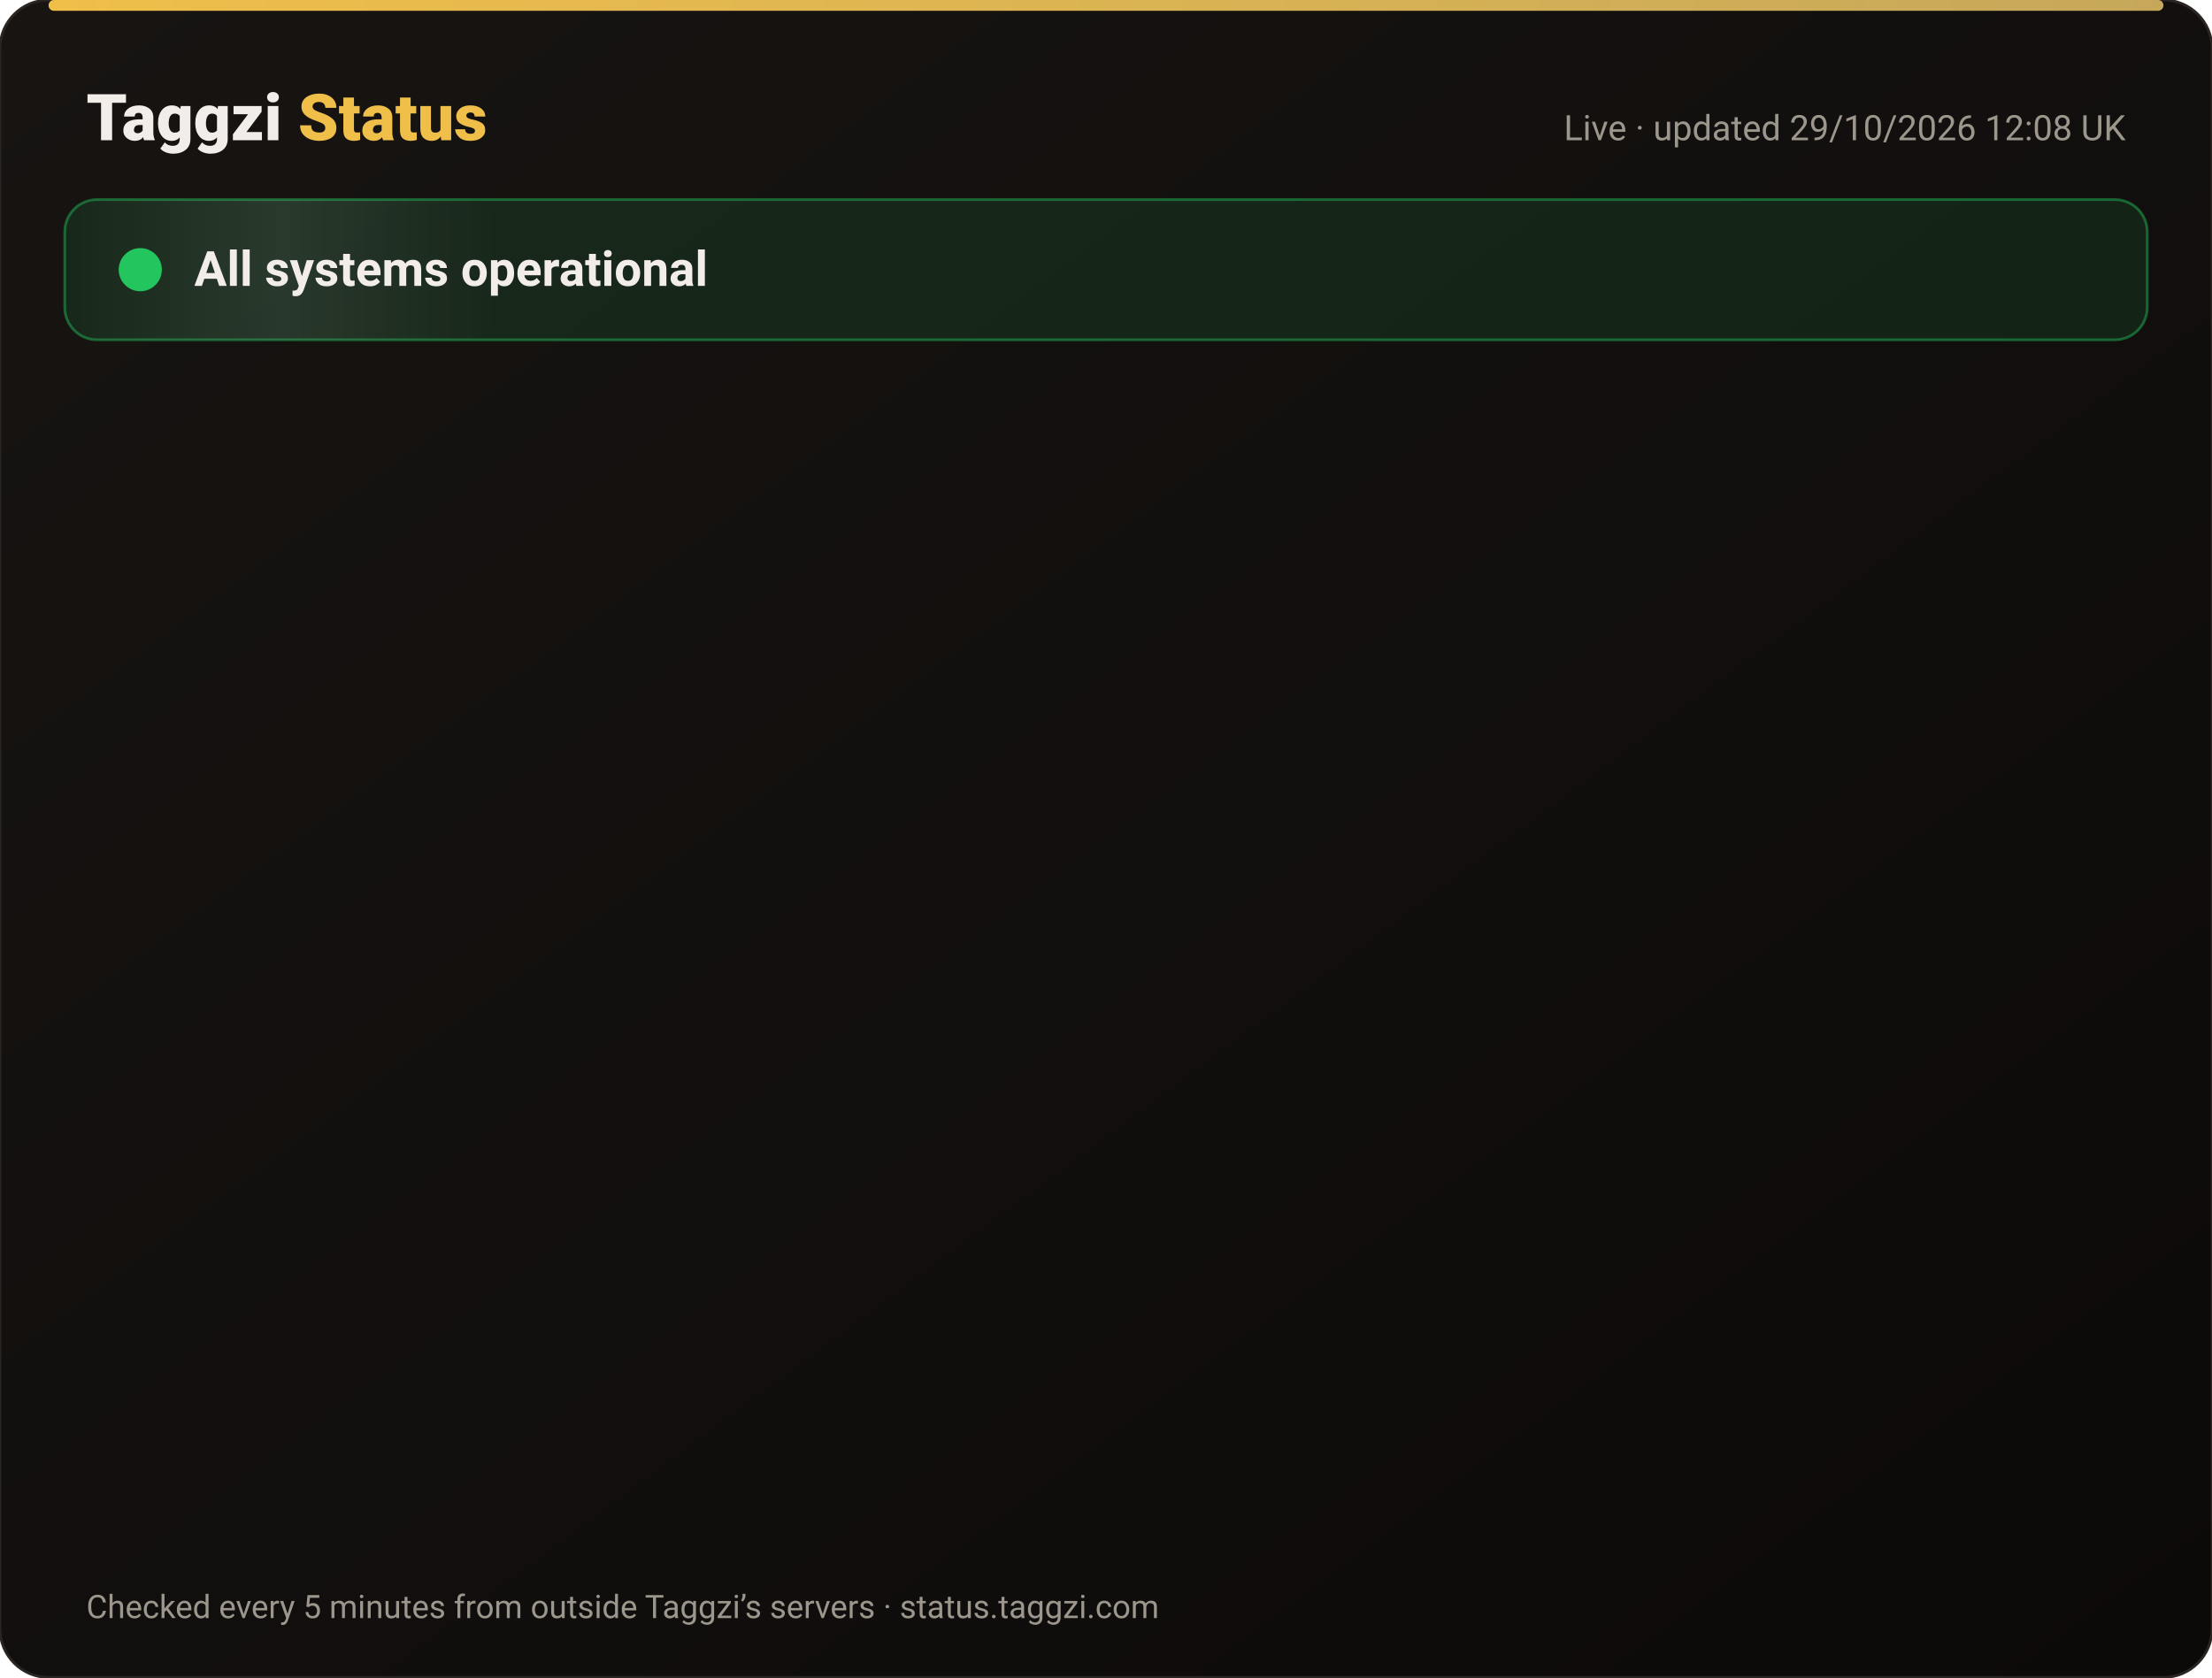
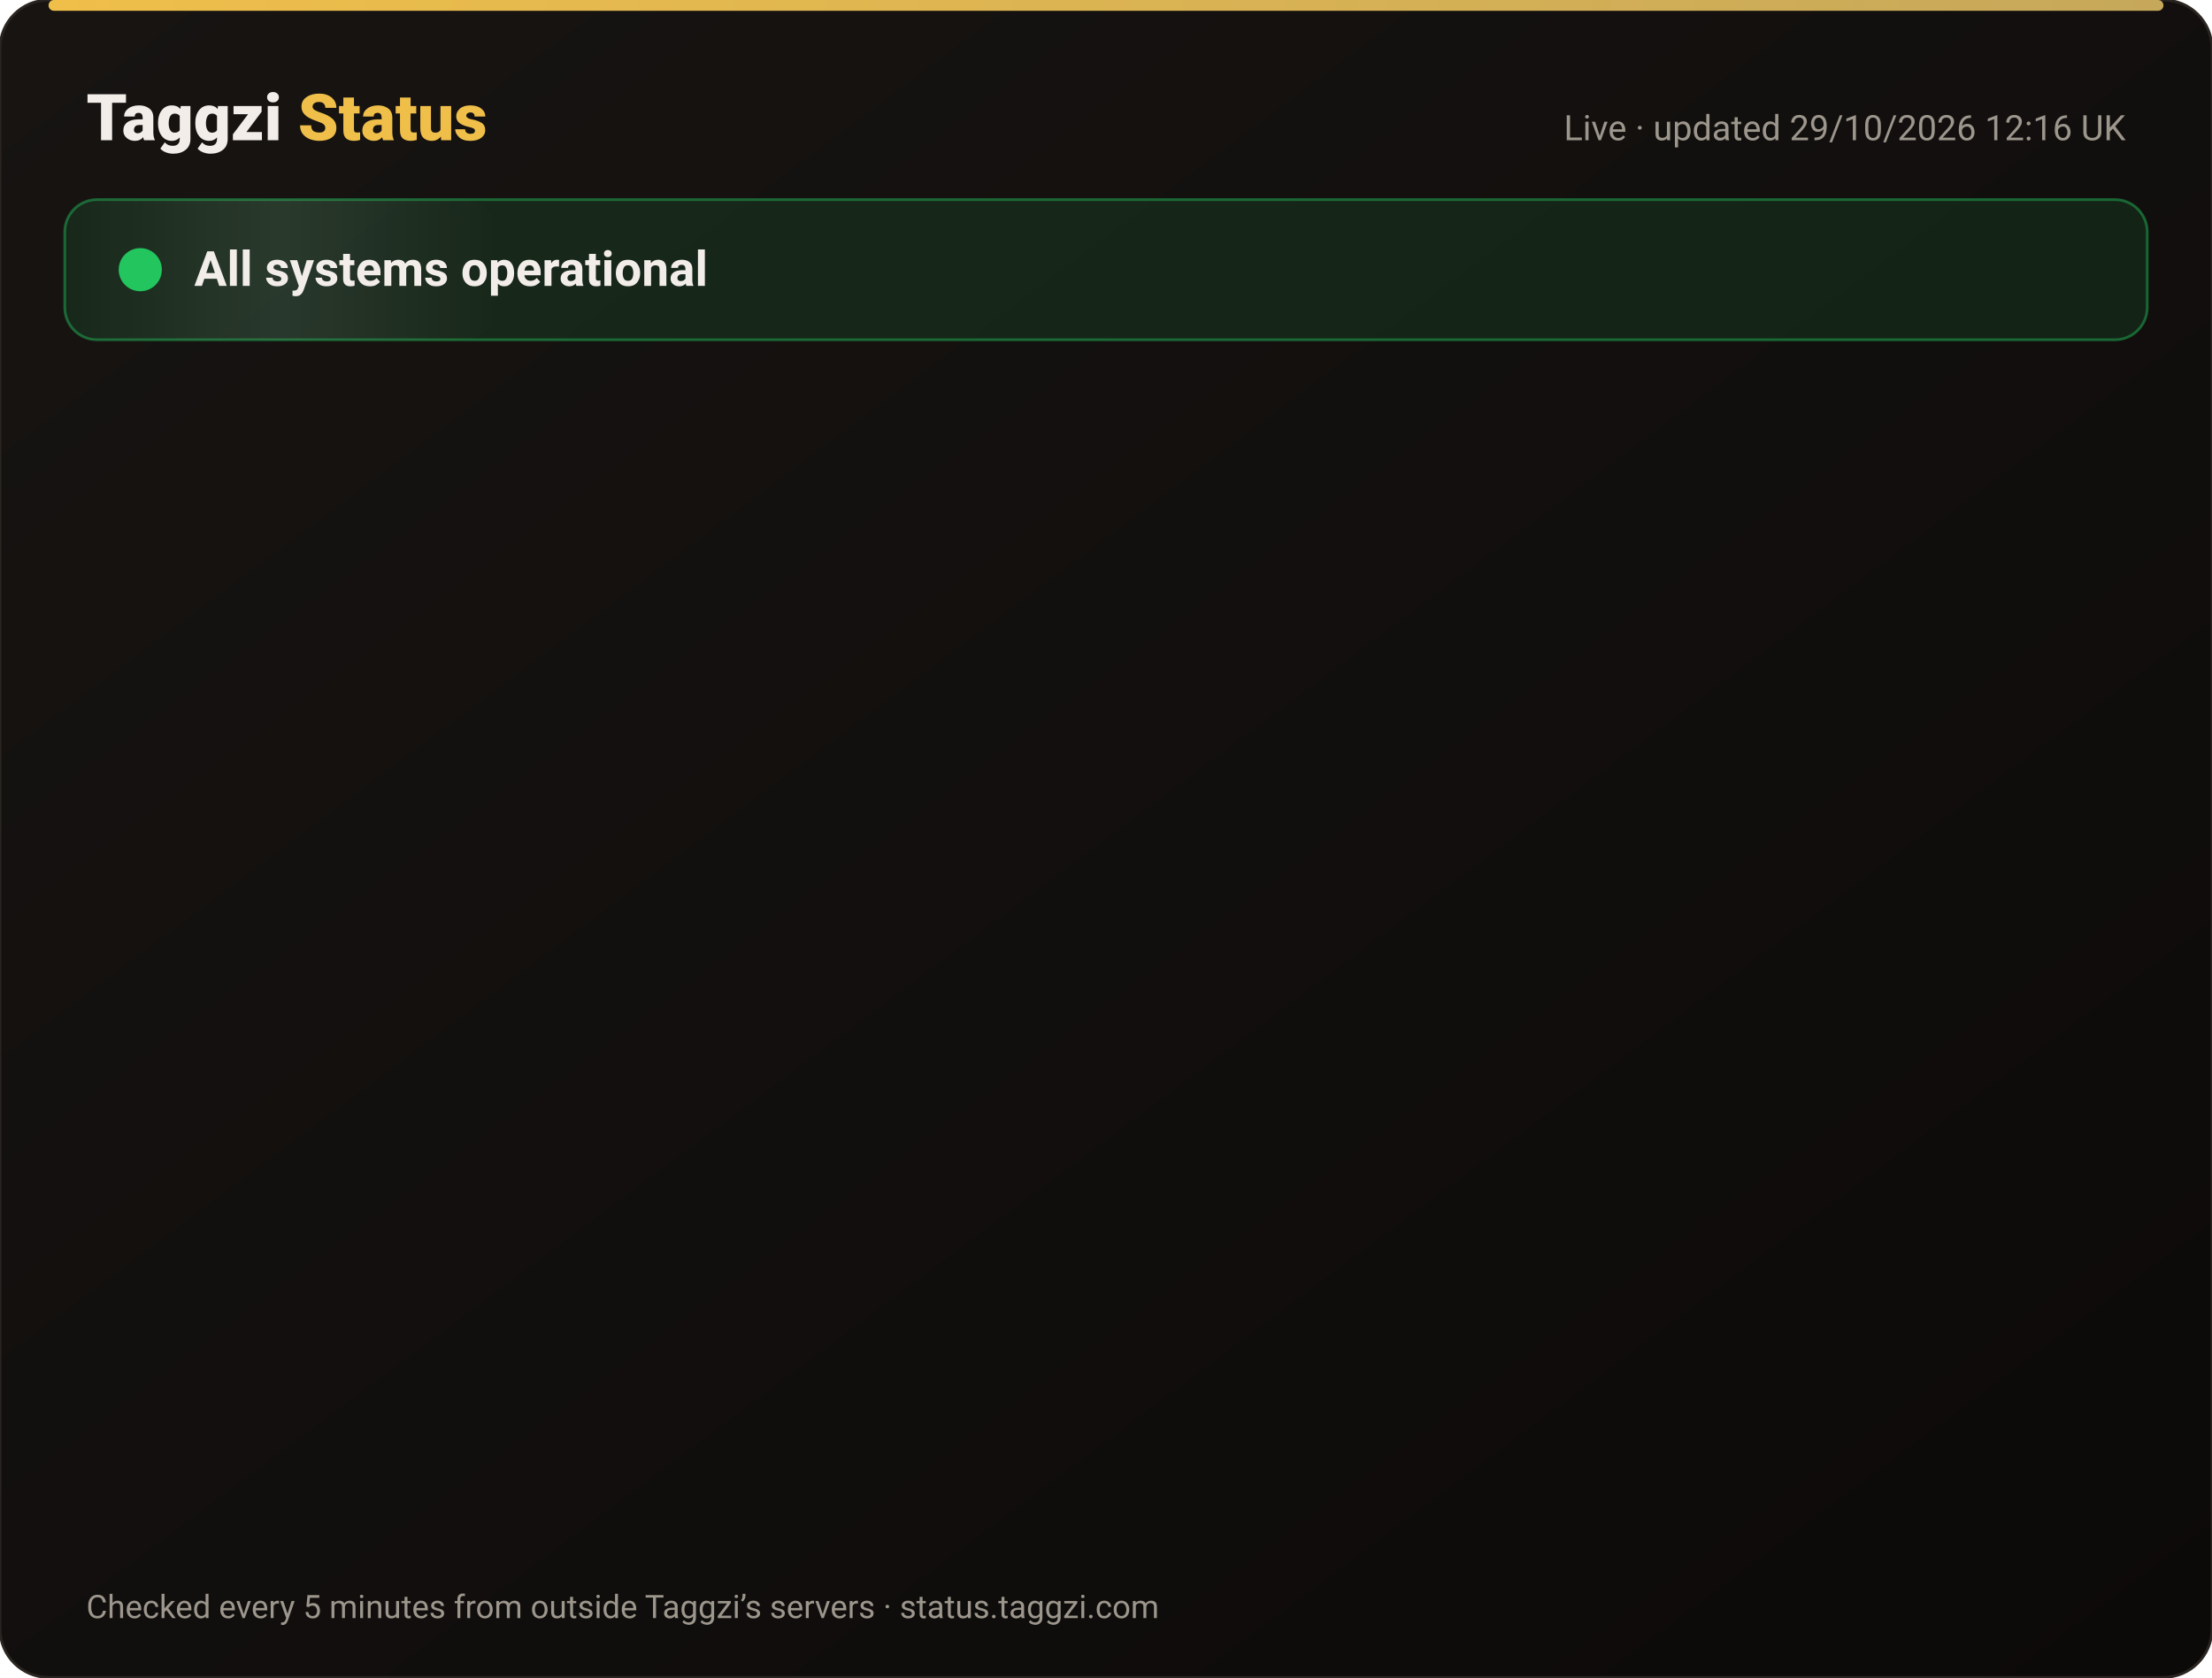
<svg xmlns="http://www.w3.org/2000/svg" width="820" height="622" viewBox="0 0 820 622" font-family="-apple-system,Segoe UI,Roboto,Helvetica,Arial,sans-serif">
  <defs>
    <linearGradient id="bg" x1="0" y1="0" x2="1" y2="1">
      <stop offset="0" stop-color="#171412" />
      <stop offset="1" stop-color="#0C0A09" />
    </linearGradient>
    <linearGradient id="gold" x1="0" x2="1">
      <stop offset="0" stop-color="#F0BF4A" />
      <stop offset="1" stop-color="#c6a85b" />
    </linearGradient>
    <linearGradient id="shine" x1="0" x2="1">
      <stop offset="0" stop-color="#fff" stop-opacity="0" />
      <stop offset=".5" stop-color="#fff" stop-opacity=".08" />
      <stop offset="1" stop-color="#fff" stop-opacity="0" />
    </linearGradient>
  </defs>
  <rect width="820" height="622" rx="18" fill="url(#bg)" stroke="#2a2521" />
  <rect x="18" y="0" width="784" height="4" rx="2" fill="url(#gold)" />
  <text x="32" y="52" font-size="24" font-weight="800" fill="#F2EDE8">Taggzi <tspan fill="#F0BF4A">Status</tspan>
  </text>
-   <text x="788" y="52" font-size="13" fill="#9C968C" text-anchor="end">Live · updated 29/10/2026 12:08 UK</text>
+   <text x="788" y="52" font-size="13" fill="#9C968C" text-anchor="end">Live · updated 29/10/2026 12:16 UK</text>
  <rect x="24" y="74" width="772" height="52" rx="12" fill="#22c55e" fill-opacity=".12" stroke="#22c55e" stroke-opacity=".45" />
  <rect x="24" y="74" width="160" height="52" rx="12" fill="url(#shine)">
    <animate attributeName="x" from="-160" to="820" dur="4s" repeatCount="indefinite" />
  </rect>
  <circle cx="52" cy="100" r="7" fill="#22c55e" />
  <circle cx="52" cy="100" r="7" fill="none" stroke="#22c55e" stroke-width="2">
    <animate attributeName="r" values="7;15;7" dur="2s" repeatCount="indefinite" />
    <animate attributeName="opacity" values=".9;0;.9" dur="2s" repeatCount="indefinite" />
  </circle>
  <text x="72" y="106" font-size="18" font-weight="700" fill="#F2EDE8">All systems operational</text>
  <g opacity="0">
    <animate attributeName="opacity" from="0" to="1" begin="0.00s" dur=".6s" fill="freeze" />
    <line x1="32" y1="188" x2="788" y2="188" stroke="#2a2521" />
    <circle cx="44" cy="166" r="6" fill="#22c55e">
      <animate attributeName="opacity" values="1;.45;1" dur="2.4s" begin="0.00s" repeatCount="indefinite" />
    </circle>
    <text x="62" y="171" font-size="15" font-weight="650" fill="#F2EDE8">Website</text>
    <text x="630" y="171" font-size="13" fill="#9C968C" text-anchor="end">99.97% uptime</text>
    <rect x="648" y="154" width="140" height="24" rx="12" fill="#22c55e" fill-opacity=".14" stroke="#22c55e" stroke-opacity=".5" />
    <text x="718" y="171" font-size="12" font-weight="700" fill="#22c55e" text-anchor="middle">Operational</text>
  </g>
  <g opacity="0">
    <animate attributeName="opacity" from="0" to="1" begin="0.15s" dur=".6s" fill="freeze" />
    <line x1="32" y1="234" x2="788" y2="234" stroke="#2a2521" />
    <circle cx="44" cy="212" r="6" fill="#22c55e">
      <animate attributeName="opacity" values="1;.45;1" dur="2.4s" begin="0.15s" repeatCount="indefinite" />
    </circle>
    <text x="62" y="217" font-size="15" font-weight="650" fill="#F2EDE8">Tag scans</text>
    <text x="630" y="217" font-size="13" fill="#9C968C" text-anchor="end">99.97% uptime</text>
    <rect x="648" y="200" width="140" height="24" rx="12" fill="#22c55e" fill-opacity=".14" stroke="#22c55e" stroke-opacity=".5" />
    <text x="718" y="217" font-size="12" font-weight="700" fill="#22c55e" text-anchor="middle">Operational</text>
  </g>
  <g opacity="0">
    <animate attributeName="opacity" from="0" to="1" begin="0.30s" dur=".6s" fill="freeze" />
    <line x1="32" y1="280" x2="788" y2="280" stroke="#2a2521" />
    <circle cx="44" cy="258" r="6" fill="#22c55e">
      <animate attributeName="opacity" values="1;.45;1" dur="2.4s" begin="0.30s" repeatCount="indefinite" />
    </circle>
    <text x="62" y="263" font-size="15" font-weight="650" fill="#F2EDE8">Manual tag lookup</text>
    <text x="630" y="263" font-size="13" fill="#9C968C" text-anchor="end">99.97% uptime</text>
    <rect x="648" y="246" width="140" height="24" rx="12" fill="#22c55e" fill-opacity=".14" stroke="#22c55e" stroke-opacity=".5" />
    <text x="718" y="263" font-size="12" font-weight="700" fill="#22c55e" text-anchor="middle">Operational</text>
  </g>
  <g opacity="0">
    <animate attributeName="opacity" from="0" to="1" begin="0.45s" dur=".6s" fill="freeze" />
    <line x1="32" y1="326" x2="788" y2="326" stroke="#2a2521" />
    <circle cx="44" cy="304" r="6" fill="#22c55e">
      <animate attributeName="opacity" values="1;.45;1" dur="2.4s" begin="0.45s" repeatCount="indefinite" />
    </circle>
    <text x="62" y="309" font-size="15" font-weight="650" fill="#F2EDE8">App &amp; login</text>
    <text x="630" y="309" font-size="13" fill="#9C968C" text-anchor="end">99.97% uptime</text>
    <rect x="648" y="292" width="140" height="24" rx="12" fill="#22c55e" fill-opacity=".14" stroke="#22c55e" stroke-opacity=".5" />
    <text x="718" y="309" font-size="12" font-weight="700" fill="#22c55e" text-anchor="middle">Operational</text>
  </g>
  <g opacity="0">
    <animate attributeName="opacity" from="0" to="1" begin="0.60s" dur=".6s" fill="freeze" />
    <line x1="32" y1="372" x2="788" y2="372" stroke="#2a2521" />
    <circle cx="44" cy="350" r="6" fill="#22c55e">
      <animate attributeName="opacity" values="1;.45;1" dur="2.4s" begin="0.60s" repeatCount="indefinite" />
    </circle>
    <text x="62" y="355" font-size="15" font-weight="650" fill="#F2EDE8">Community alerts</text>
    <text x="630" y="355" font-size="13" fill="#9C968C" text-anchor="end">99.97% uptime</text>
    <rect x="648" y="338" width="140" height="24" rx="12" fill="#22c55e" fill-opacity=".14" stroke="#22c55e" stroke-opacity=".5" />
    <text x="718" y="355" font-size="12" font-weight="700" fill="#22c55e" text-anchor="middle">Operational</text>
  </g>
  <g opacity="0">
    <animate attributeName="opacity" from="0" to="1" begin="0.75s" dur=".6s" fill="freeze" />
    <line x1="32" y1="418" x2="788" y2="418" stroke="#2a2521" />
    <circle cx="44" cy="396" r="6" fill="#22c55e">
      <animate attributeName="opacity" values="1;.45;1" dur="2.4s" begin="0.75s" repeatCount="indefinite" />
    </circle>
    <text x="62" y="401" font-size="15" font-weight="650" fill="#F2EDE8">Private calling</text>
    <text x="630" y="401" font-size="13" fill="#9C968C" text-anchor="end">99.97% uptime</text>
    <rect x="648" y="384" width="140" height="24" rx="12" fill="#22c55e" fill-opacity=".14" stroke="#22c55e" stroke-opacity=".5" />
    <text x="718" y="401" font-size="12" font-weight="700" fill="#22c55e" text-anchor="middle">Operational</text>
  </g>
  <g opacity="0">
    <animate attributeName="opacity" from="0" to="1" begin="0.90s" dur=".6s" fill="freeze" />
    <line x1="32" y1="464" x2="788" y2="464" stroke="#2a2521" />
    <circle cx="44" cy="442" r="6" fill="#22c55e">
      <animate attributeName="opacity" values="1;.45;1" dur="2.4s" begin="0.90s" repeatCount="indefinite" />
    </circle>
    <text x="62" y="447" font-size="15" font-weight="650" fill="#F2EDE8">Payments</text>
    <text x="630" y="447" font-size="13" fill="#9C968C" text-anchor="end">99.95% uptime</text>
    <rect x="648" y="430" width="140" height="24" rx="12" fill="#22c55e" fill-opacity=".14" stroke="#22c55e" stroke-opacity=".5" />
    <text x="718" y="447" font-size="12" font-weight="700" fill="#22c55e" text-anchor="middle">Operational</text>
  </g>
  <g opacity="0">
    <animate attributeName="opacity" from="0" to="1" begin="1.05s" dur=".6s" fill="freeze" />
    <line x1="32" y1="510" x2="788" y2="510" stroke="#2a2521" />
    <circle cx="44" cy="488" r="6" fill="#22c55e">
      <animate attributeName="opacity" values="1;.45;1" dur="2.4s" begin="1.05s" repeatCount="indefinite" />
    </circle>
    <text x="62" y="493" font-size="15" font-weight="650" fill="#F2EDE8">Email &amp; support</text>
    <text x="630" y="493" font-size="13" fill="#9C968C" text-anchor="end">99.97% uptime</text>
    <rect x="648" y="476" width="140" height="24" rx="12" fill="#22c55e" fill-opacity=".14" stroke="#22c55e" stroke-opacity=".5" />
    <text x="718" y="493" font-size="12" font-weight="700" fill="#22c55e" text-anchor="middle">Operational</text>
  </g>
  <g opacity="0">
    <animate attributeName="opacity" from="0" to="1" begin="1.20s" dur=".6s" fill="freeze" />
    <line x1="32" y1="556" x2="788" y2="556" stroke="#2a2521" />
    <circle cx="44" cy="534" r="6" fill="#22c55e">
      <animate attributeName="opacity" values="1;.45;1" dur="2.4s" begin="1.20s" repeatCount="indefinite" />
    </circle>
    <text x="62" y="539" font-size="15" font-weight="650" fill="#F2EDE8">Secure connection (SSL)</text>
    <text x="630" y="539" font-size="13" fill="#9C968C" text-anchor="end">100.00% uptime</text>
    <rect x="648" y="522" width="140" height="24" rx="12" fill="#22c55e" fill-opacity=".14" stroke="#22c55e" stroke-opacity=".5" />
    <text x="718" y="539" font-size="12" font-weight="700" fill="#22c55e" text-anchor="middle">Operational</text>
  </g>
  <text x="32" y="600" font-size="12" fill="#9C968C">Checked every 5 minutes from outside Taggzi’s servers · status.taggzi.com</text>
</svg>
